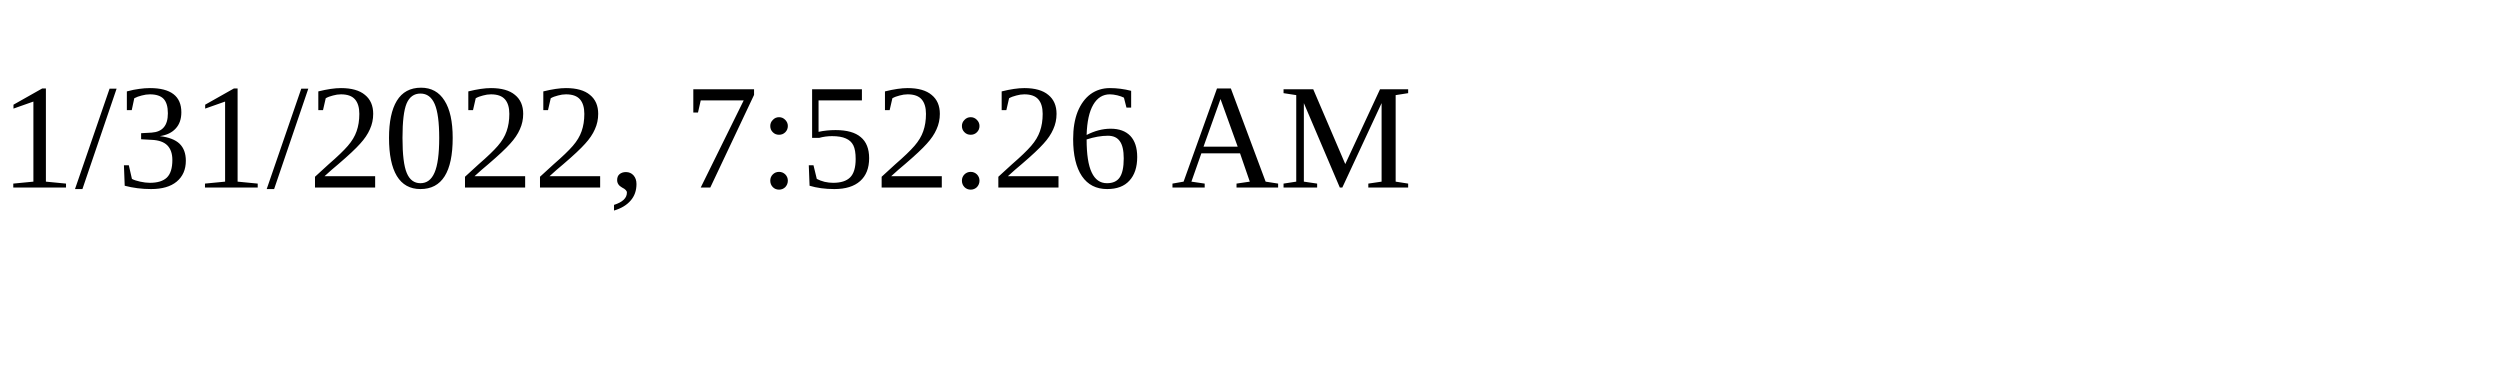
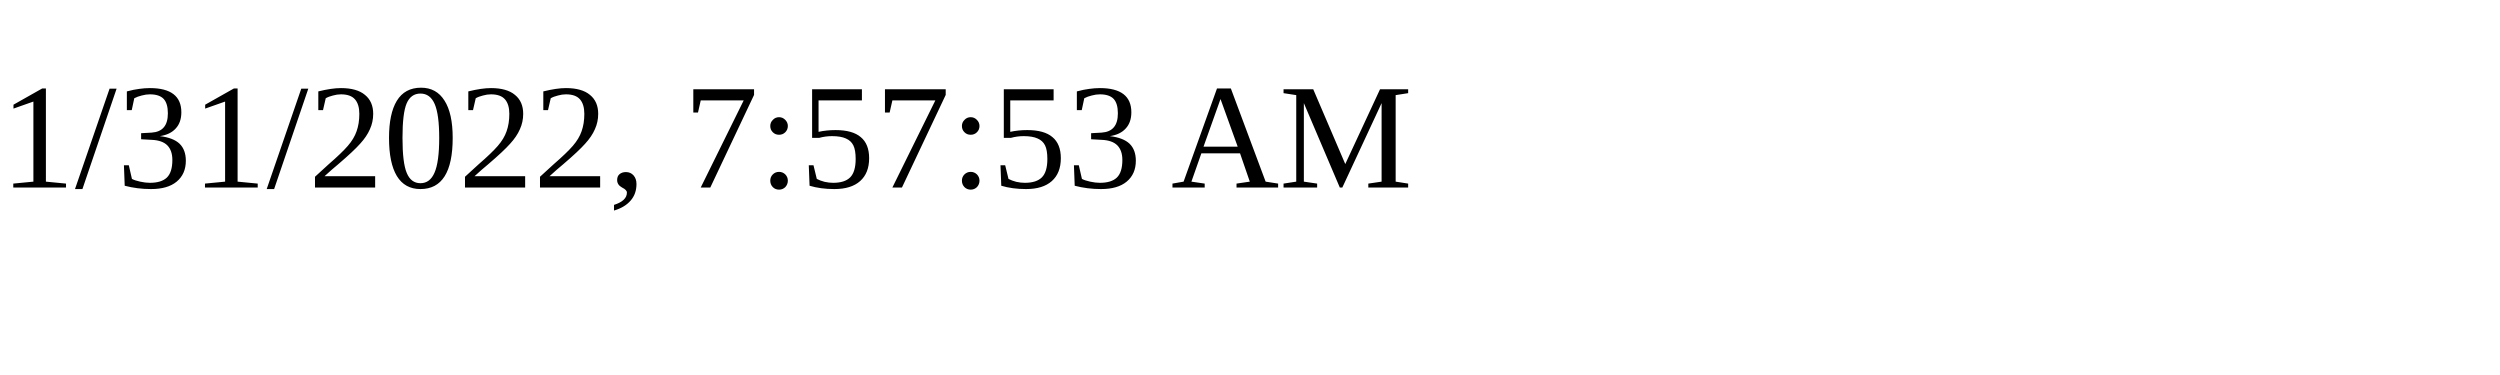
<svg xmlns="http://www.w3.org/2000/svg" height="30" width="200">
-   <text x="0" y="15">1/31/2022, 7:52:26 AM</text>
+   <text x="0" y="15">1/31/2022, 7:57:53 AM</text>
</svg>
